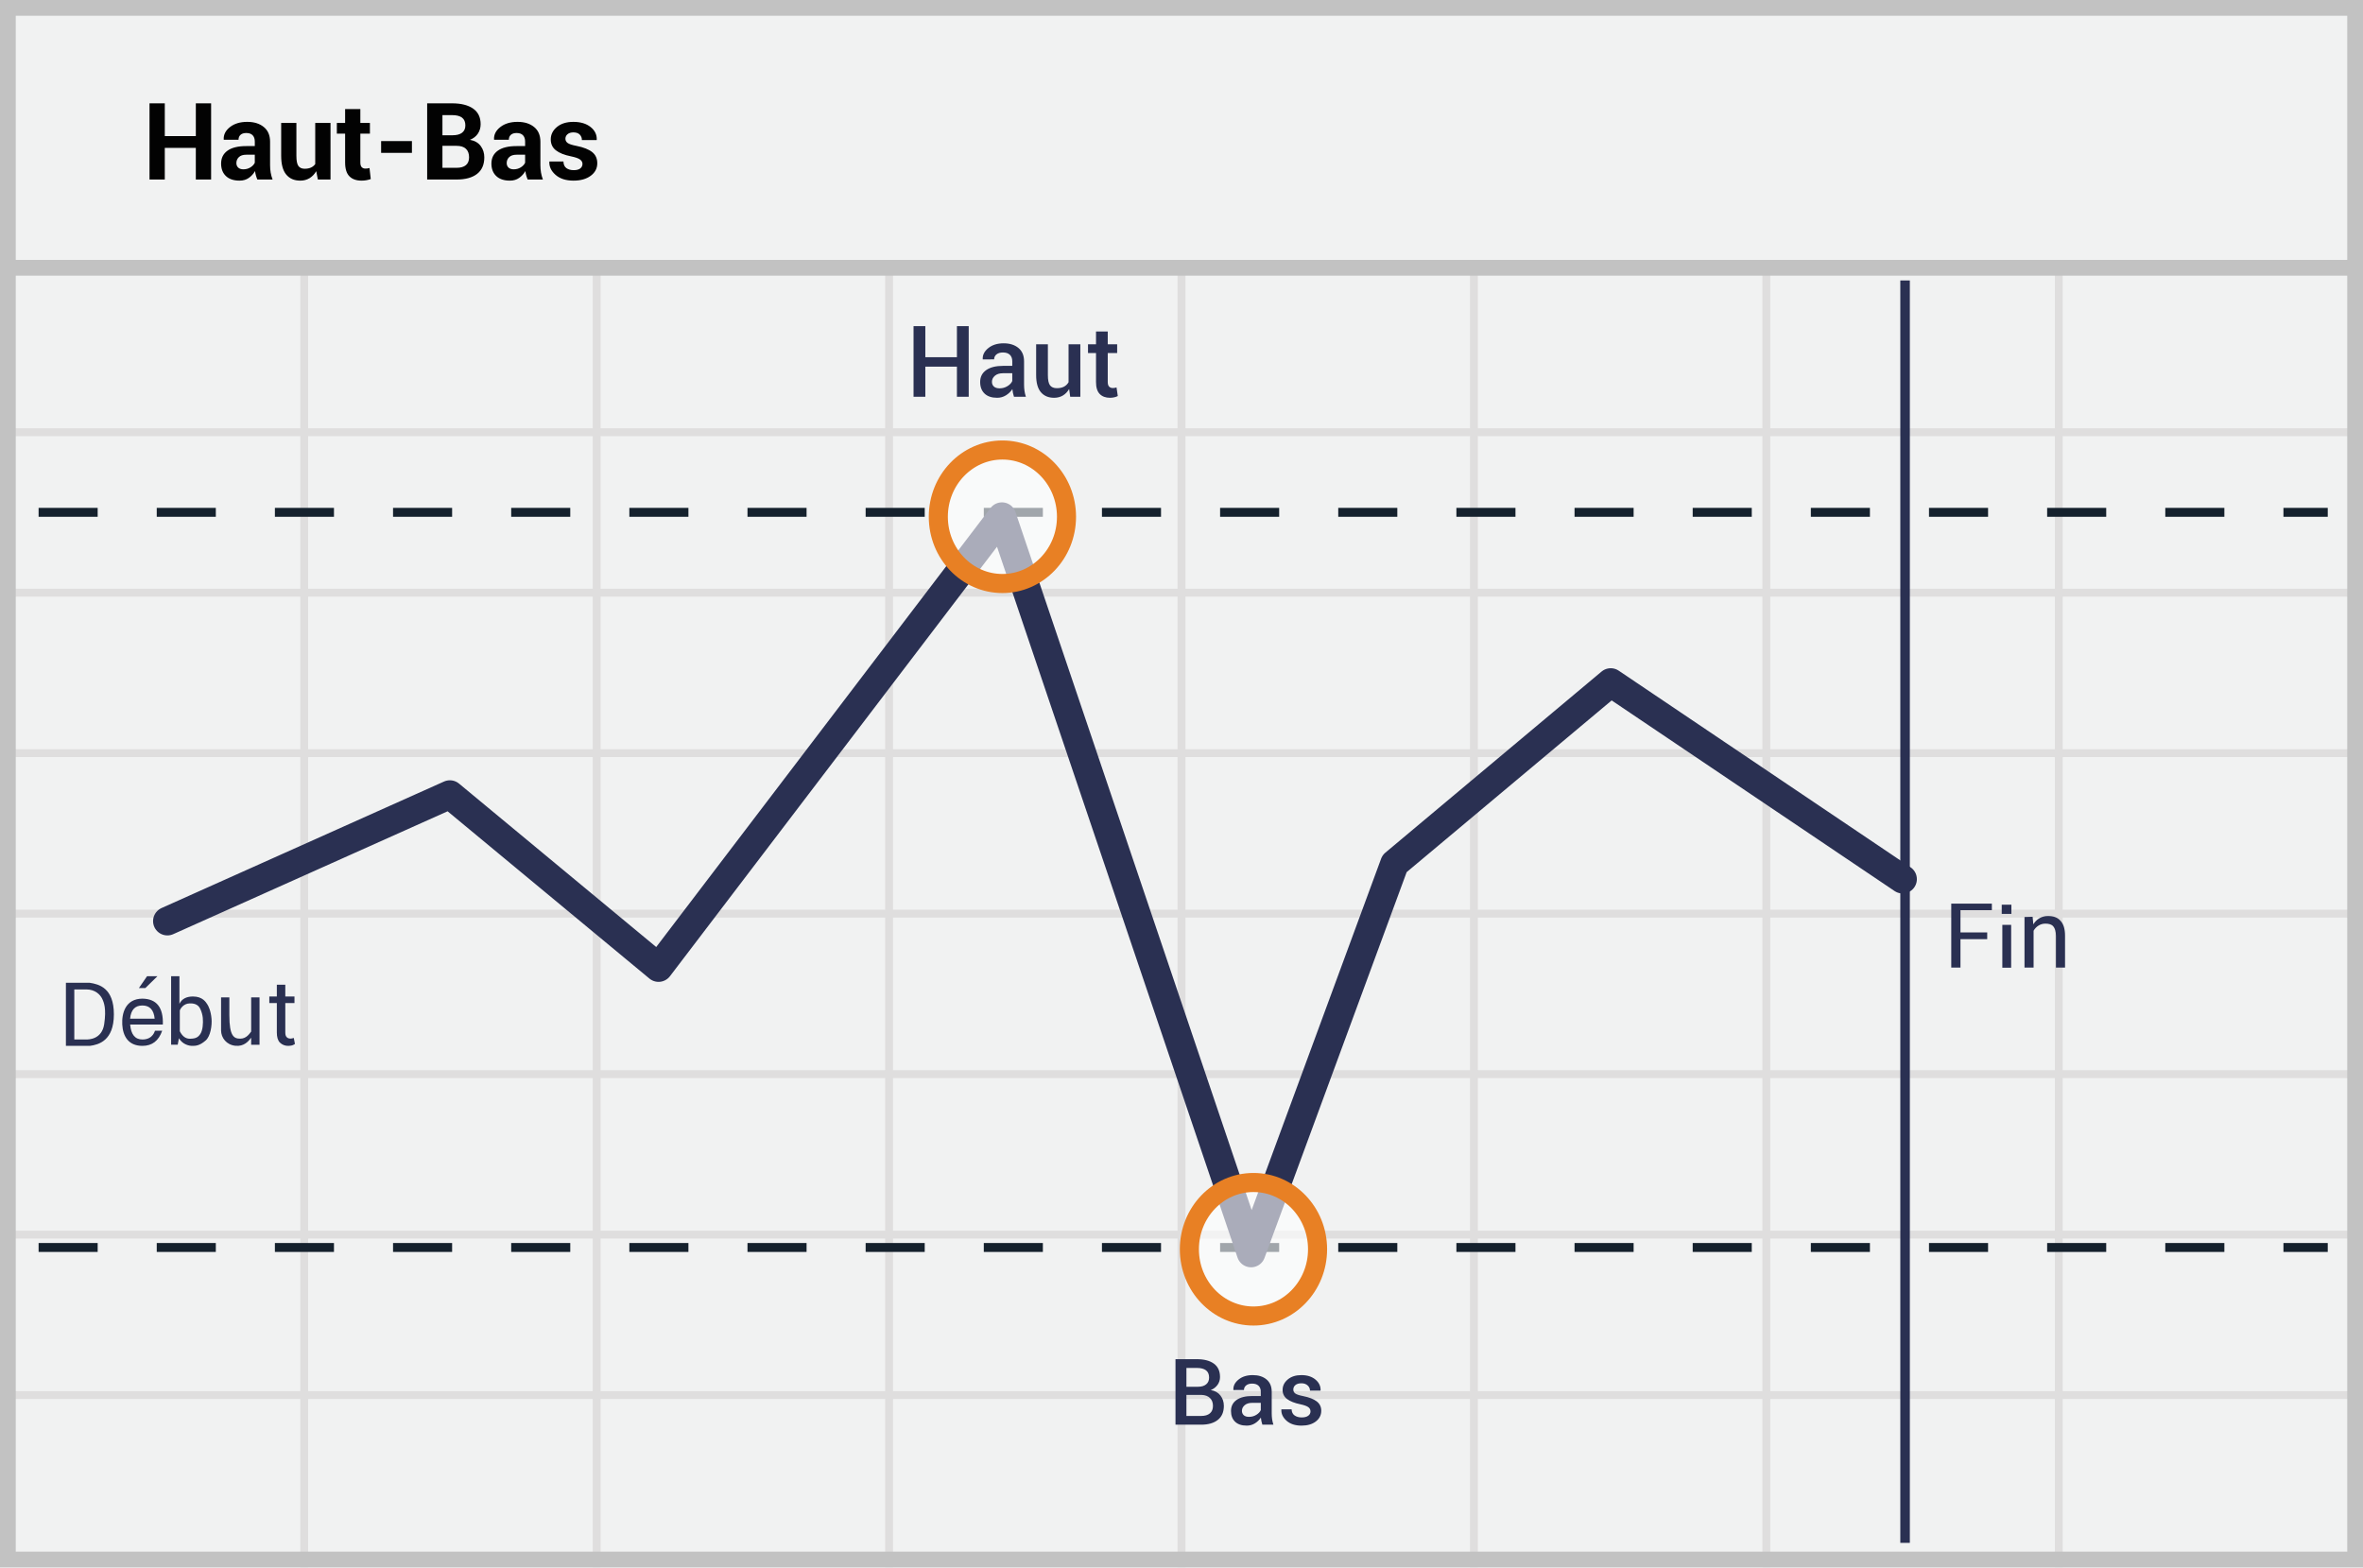
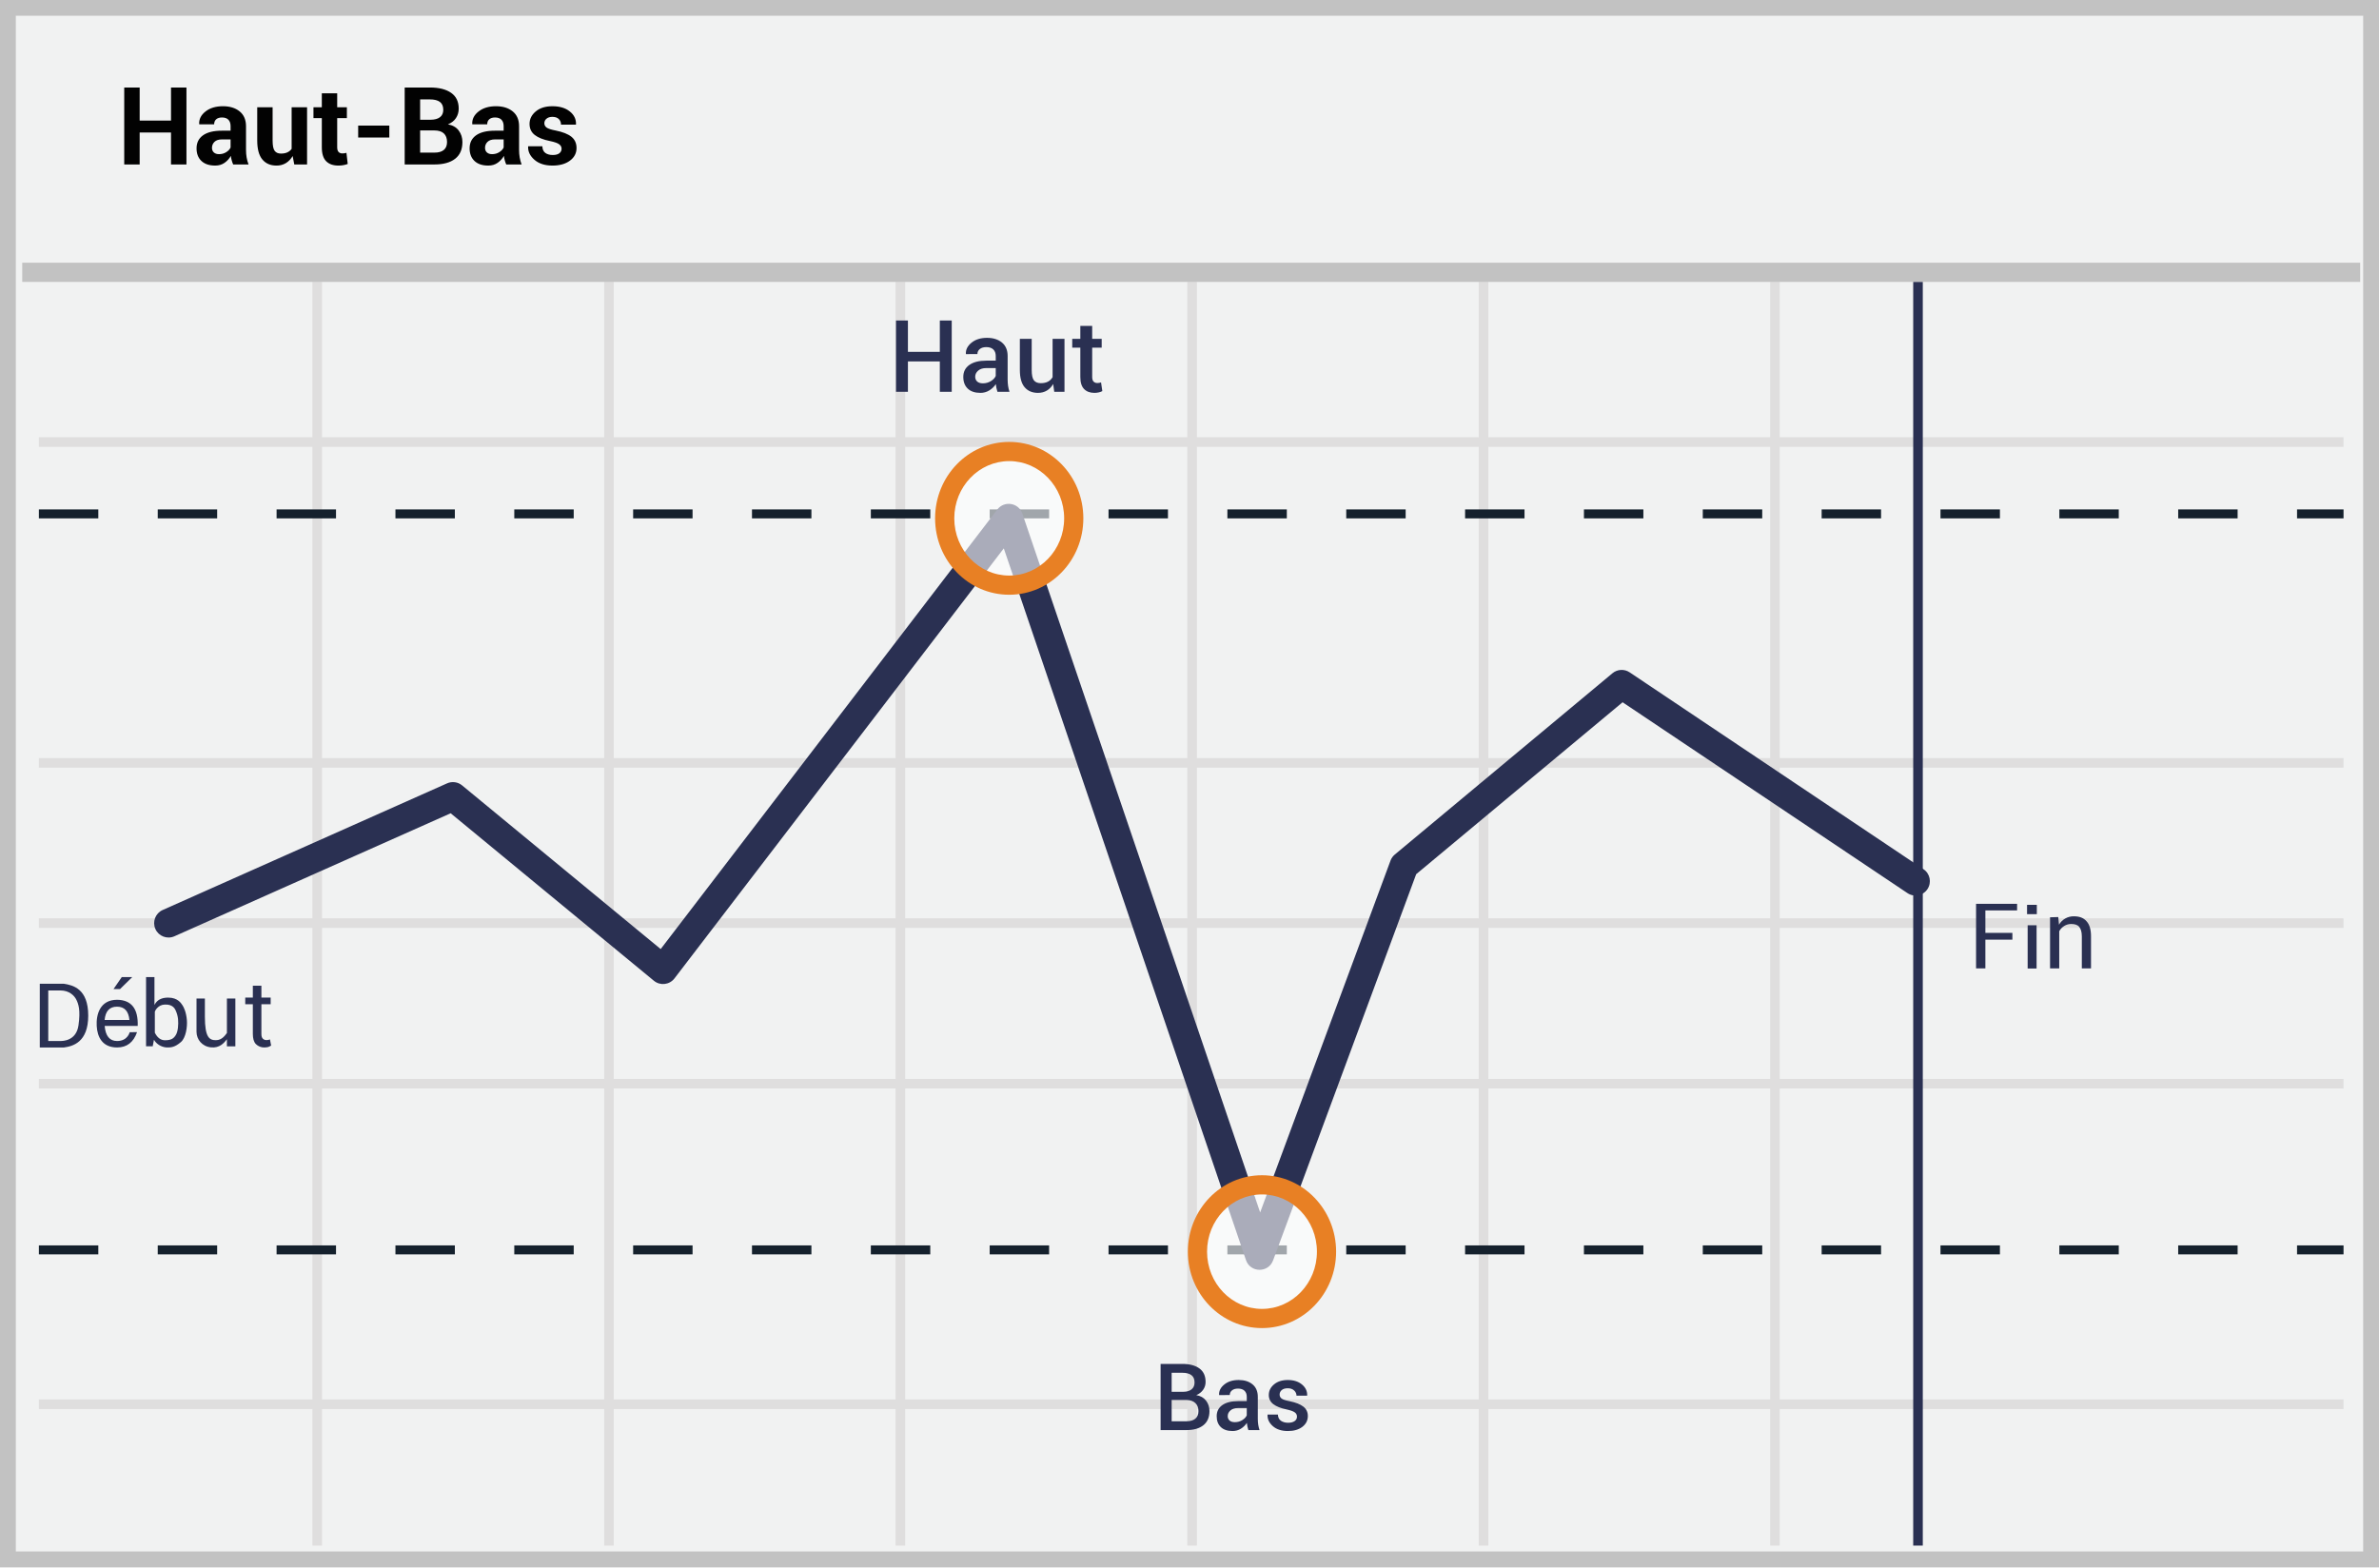
- <svg xmlns="http://www.w3.org/2000/svg" width="300" height="199" viewBox="0 0 300 199">
-   <g fill="none" fill-rule="evenodd">
-     <path fill="#F1F2F2" fill-rule="nonzero" d="M0 0h300v199H0z" />
-     <path d="M39.125 55.375V74.75H75.25V55.375H39.125zm0-1H75.25V34h1v20.375h36.125V34h1v20.375H149.5V34h1v20.375h36.125V34h1v20.375h36.125V34h1v20.375h36.125V34h1v20.375H299.5v1h-37.625V74.75H299.5v1h-37.625v19.375H299.5v1h-37.625V115.5H299.5v1h-37.625v19.375H299.5v1h-37.625v19.375H299.5v1h-37.625v19.375H299.5v1h-37.625V199h-1v-21.375H224.75V199h-1v-21.375h-36.125V199h-1v-21.375H150.5V199h-1v-21.375h-36.125V199h-1v-21.375H76.25V199h-1v-21.375H39.125V199h-1v-21.375H1.5v-1h36.625V157.25H1.5v-1h36.625v-19.375H1.5v-1h36.625V116.5H1.5v-1h36.625V96.125H1.5v-1h36.625V75.75H1.5v-1h36.625V55.375H1.5v-1h36.625V34h1v20.375zm221.75 1H224.75V74.75h36.125V55.375zm-37.125 0h-36.125V74.75h36.125V55.375zm-37.125 0H150.5V74.75h36.125V55.375zm-37.125 0h-36.125V74.75H149.5V55.375zm-37.125 0H76.25V74.75h36.125V55.375zM39.125 75.75v19.375H75.25V75.75H39.125zm221.75 0H224.75v19.375h36.125V75.75zm-37.125 0h-36.125v19.375h36.125V75.75zm-37.125 0H150.5v19.375h36.125V75.75zm-37.125 0h-36.125v19.375H149.5V75.75zm-37.125 0H76.25v19.375h36.125V75.75zm-73.25 20.375V115.5H75.25V96.125H39.125zm221.75 0H224.75V115.5h36.125V96.125zm-37.125 0h-36.125V115.5h36.125V96.125zm-37.125 0H150.5V115.5h36.125V96.125zm-37.125 0h-36.125V115.5H149.5V96.125zm-37.125 0H76.25V115.5h36.125V96.125zM39.125 116.5v19.375H75.25V116.5H39.125zm221.75 0H224.75v19.375h36.125V116.5zm-37.125 0h-36.125v19.375h36.125V116.5zm-37.125 0H150.5v19.375h36.125V116.5zm-37.125 0h-36.125v19.375H149.5V116.5zm-37.125 0H76.25v19.375h36.125V116.5zm-73.25 20.375v19.375H75.25v-19.375H39.125zm221.75 0H224.75v19.375h36.125v-19.375zm-37.125 0h-36.125v19.375h36.125v-19.375zm-37.125 0H150.5v19.375h36.125v-19.375zm-37.125 0h-36.125v19.375H149.5v-19.375zm-37.125 0H76.25v19.375h36.125v-19.375zm-73.25 20.375v19.375H75.25V157.25H39.125zm221.75 0H224.75v19.375h36.125V157.25zm-37.125 0h-36.125v19.375h36.125V157.25zm-37.125 0H150.5v19.375h36.125V157.25zm-37.125 0h-36.125v19.375H149.5V157.25zm-37.125 0H76.25v19.375h36.125V157.25z" fill="#DFDEDE" fill-rule="nonzero" />
-     <path stroke="#C2C2C2" stroke-width="2" d="M1 1h298v197H1z" />
-     <path fill="#C2C2C2" fill-rule="nonzero" d="M0 33h300v2H0z" />
-     <g transform="translate(4 34.885)">
-       <path d="M.9 30.163h290.625" stroke="#15212D" stroke-width="1.133" fill="#D8D8D8" fill-rule="nonzero" stroke-dasharray="7.5" />
-       <path d="M237.863.725V161" stroke="#2A3052" stroke-width="1.211" stroke-linejoin="round" />
-       <path d="M.9 123.5h290.625" stroke="#15212D" stroke-width="1.133" fill="#D8D8D8" fill-rule="nonzero" stroke-dasharray="7.5" />
-       <path stroke="#2A3052" stroke-width="3.633" stroke-linecap="round" stroke-linejoin="round" d="M17.25 82.063L53.115 66l26.494 21.96 43.594-57.247 31.63 93.487 18.215-49.436 27.446-22.991 37.05 24.963" />
-       <ellipse cx="8.137" cy="8.475" rx="8.137" ry="8.475" opacity=".6" transform="translate(147 115.25)" fill="#FFF" fill-rule="nonzero" />
-       <ellipse stroke="#E88024" stroke-width="2.422" cx="155.137" cy="123.725" rx="8.137" ry="8.475" />
-       <ellipse cx="9.012" cy="8.475" rx="8.137" ry="8.475" opacity=".6" transform="translate(114.25 22.25)" fill="#FFF" fill-rule="nonzero" />
-       <ellipse stroke="#E88024" stroke-width="2.422" cx="123.263" cy="30.725" rx="8.137" ry="8.475" />
-     </g>
-     <g fill="#2A3052" fill-rule="nonzero">
-       <path d="M36.221 125.022v1.494h1.165v.836h-1.165v3.733c0 .298.06.478.18.597.119.12.268.18.477.18.06 0 .12 0 .21-.03.089 0 .149-.03.208-.06l.15.776c-.09.06-.21.12-.359.18-.149.03-.328.06-.477.06-.4.013-.79-.138-1.076-.419-.268-.269-.388-.717-.388-1.284v-3.733h-.955v-.836h.955v-1.494h1.075zM20.674 130.082h-4.15c.107 1.264.627 1.896 1.558 1.896 1.398 0 1.592-1.185 1.592-1.11l.918-.004c-.447 1.283-1.284 1.924-2.51 1.924-1.838 0-2.483-1.3-2.56-2.706-.078-1.404.39-3.29 2.576-3.29 1.792.034 2.651 1.13 2.576 3.29zm-1.04-.747c-.105-1.116-.625-1.674-1.56-1.674-.933 0-1.453.558-1.557 1.674h3.116zM31.886 126.633h1.063v6.016h-1.063v-.893c-.337.436-.893 1.137-2.01 1.019-1.115-.118-1.806-.994-1.81-1.959-.006-.965.004-4.51 0-4.183h1.053v2.28c0 2.665.587 2.96 1.388 2.96.802 0 1.195-.677 1.38-.903-.01-1.266-.01-2.712 0-4.337zM21.725 123.942h1.055v3.504c.305-.618.878-.927 1.718-.927 1.26 0 1.658.761 1.812.98.154.218.461.844.546 1.847.073.869-.135 2.22-.737 2.75-.794.696-1.304.692-1.73.692-.426 0-1.226-.205-1.672-.967l-.154.816h-.838v-8.695zm1.102 6.987c.316.635.74.953 1.271.953.797 0 1.085-.226 1.346-.624.3-.457.364-1.346.302-2.03a3.502 3.502 0 0 0-.302-1.096c-.073-.145-.312-.783-1.346-.737-.858.009-1.245.767-1.27.913v2.621zM19.99 123.942l-1.535 1.505h-.82l1.038-1.505zM8.368 124.776h3.006c1.193.18 3.083.648 3.083 4.006 0 3.357-1.932 3.856-3.044 4.006H8.368v-8.012zm1.065.845v6.357h1.522c.292 0 1.99-.002 2.274-1.958.285-1.956-.02-2.725-.258-3.22-.238-.493-.863-1.179-2.016-1.179H9.433z" />
-     </g>
-     <path d="M122.985 50.375h-1.497V46.55h-4.01v3.825h-1.497v-8.968h1.497v3.942h4.01v-3.942h1.497v8.968zm5.746 0a5.524 5.524 0 0 1-.132-.493 3.522 3.522 0 0 1-.071-.48c-.201.312-.47.574-.807.785a2.076 2.076 0 0 1-1.127.318c-.694 0-1.227-.179-1.598-.536-.372-.358-.558-.848-.558-1.472 0-.645.255-1.147.764-1.506.51-.36 1.226-.54 2.15-.54h1.164v-.584c0-.35-.102-.622-.305-.82-.203-.197-.498-.295-.884-.295-.34 0-.612.08-.813.243a.773.773 0 0 0-.302.631l-1.441.007-.006-.037c-.03-.526.206-.992.705-1.399.499-.406 1.149-.61 1.95-.61.775 0 1.402.198 1.878.592.476.394.714.96.714 1.7v2.963c0 .275.019.539.056.791.037.253.096.5.178.742h-1.515zm-1.83-1.071a1.87 1.87 0 0 0 1.014-.284c.302-.189.502-.404.6-.647v-.985h-1.188c-.435 0-.776.108-1.023.323-.246.216-.37.47-.37.761 0 .255.084.457.25.607.167.15.406.225.718.225zm8.833.086c-.205.357-.469.632-.791.825-.322.193-.695.29-1.118.29-.714 0-1.273-.235-1.675-.706-.403-.47-.604-1.2-.604-2.19v-3.898h1.49v3.911c0 .636.093 1.073.278 1.309.185.236.472.354.862.354.361 0 .664-.065.909-.194.244-.13.436-.317.576-.564v-4.816h1.496v6.664h-1.287l-.136-.985zm4.903-7.3v1.62h1.195v1.11h-1.195v3.683c0 .275.06.471.179.588.119.117.277.176.474.176a1.323 1.323 0 0 0 .462-.08l.16 1.096a1.72 1.72 0 0 1-.452.163 2.492 2.492 0 0 1-.546.059c-.55 0-.982-.162-1.296-.484-.314-.322-.471-.828-.471-1.518V44.82h-1.017v-1.11h1.017v-1.62h1.49zM149.237 180.883v-8.316h2.724c.918 0 1.636.19 2.153.568.518.379.777.945.777 1.7 0 .365-.104.694-.311.987a1.932 1.932 0 0 1-.865.669c.533.087.943.318 1.23.69.288.374.432.812.432 1.314 0 .781-.255 1.374-.766 1.78-.51.405-1.214.608-2.113.608h-3.261zm1.388-3.781v2.673h1.873c.48 0 .85-.11 1.108-.329.259-.219.388-.536.388-.95 0-.42-.127-.753-.382-1-.255-.248-.613-.379-1.074-.394h-1.913zm0-1.034h1.485c.43 0 .77-.102 1.02-.306.249-.203.373-.492.373-.865 0-.411-.131-.717-.394-.917-.263-.2-.645-.3-1.148-.3h-1.336v2.388zm9.64 4.815a5.122 5.122 0 0 1-.122-.457 3.266 3.266 0 0 1-.066-.446 2.38 2.38 0 0 1-.748.729c-.312.196-.66.294-1.045.294-.644 0-1.138-.166-1.482-.497-.345-.331-.517-.786-.517-1.365 0-.598.236-1.063.708-1.397.472-.333 1.137-.5 1.993-.5h1.08v-.542c0-.324-.094-.577-.283-.76-.188-.182-.461-.274-.82-.274-.315 0-.567.075-.753.226a.717.717 0 0 0-.28.585l-1.337.006-.005-.034c-.027-.488.19-.92.654-1.297.462-.377 1.065-.565 1.807-.565.72 0 1.3.182 1.742.548.442.366.663.891.663 1.576v2.748c0 .255.017.5.051.734.035.234.09.463.166.688h-1.405zm-1.695-.994c.346 0 .66-.087.94-.263.279-.175.465-.375.556-.6v-.913h-1.102c-.404 0-.72.1-.948.3-.229.2-.343.435-.343.705a.72.72 0 0 0 .231.563c.154.139.376.208.666.208zm7.807-.697a.64.64 0 0 0-.27-.528c-.182-.139-.524-.264-1.026-.374-.727-.149-1.283-.368-1.668-.657a1.384 1.384 0 0 1-.577-1.165c0-.518.22-.96.657-1.328.438-.368 1.015-.551 1.73-.551.74 0 1.334.19 1.786.568.45.379.667.835.648 1.368l-.012.034h-1.33a.866.866 0 0 0-.297-.654c-.198-.184-.463-.277-.794-.277-.335 0-.59.076-.766.229a.714.714 0 0 0-.262.56c0 .209.081.376.245.502.164.126.5.238 1.011.337.758.152 1.329.376 1.714.671.384.295.576.69.576 1.185 0 .556-.229 1.01-.688 1.363-.459.352-1.063.528-1.813.528-.804 0-1.438-.206-1.902-.617-.465-.411-.686-.883-.663-1.416l.012-.035h1.29c.016.358.145.619.389.783.244.163.54.245.89.245.355 0 .63-.07.826-.211a.657.657 0 0 0 .294-.56z" fill="#2A3052" fill-rule="nonzero" />
-     <path d="M26.801 22.793h-1.94v-4.02h-3.94v4.02h-1.939V13.12h1.94v4.16h3.94v-4.16h1.94v9.673zm5.873 0a4.08 4.08 0 0 1-.183-.518 3.604 3.604 0 0 1-.11-.558c-.199.35-.462.64-.79.87-.328.23-.717.346-1.17.346-.752 0-1.332-.194-1.74-.582-.407-.387-.61-.915-.61-1.584 0-.704.27-1.25.813-1.638.542-.387 1.334-.581 2.375-.581h1.09v-.571c0-.346-.091-.614-.273-.804-.182-.19-.452-.286-.81-.286-.315 0-.557.077-.728.23-.17.152-.256.361-.256.627h-1.866l-.014-.04c-.03-.606.234-1.13.794-1.57.56-.441 1.292-.662 2.196-.662.863 0 1.562.217 2.096.651.533.434.8 1.057.8 1.867v2.97c0 .336.026.653.077.95.05.296.131.59.242.883h-1.933zM30.9 21.498c.337 0 .638-.084.904-.253.265-.168.447-.363.544-.584v-1.017h-1.09c-.411 0-.722.102-.932.306-.21.204-.316.454-.316.75 0 .244.079.438.236.582.157.144.375.216.654.216zm9.248.232a2.44 2.44 0 0 1-.844.89 2.237 2.237 0 0 1-1.19.313c-.757 0-1.349-.257-1.776-.771-.428-.514-.641-1.31-.641-2.392v-4.165h1.933v4.179c0 .629.085 1.06.256 1.292.17.232.435.349.793.349.31 0 .576-.05.798-.15.221-.1.403-.247.544-.442v-5.228h1.94v7.188h-1.607l-.206-1.063zm5.6-7.885v1.76h1.216v1.362h-1.216v3.66c0 .28.059.479.176.598.117.12.271.18.462.18.102 0 .19-.006.265-.017.076-.011.162-.03.26-.056l.159 1.401a3.386 3.386 0 0 1-1.17.2c-.668 0-1.183-.184-1.544-.552-.36-.367-.541-.95-.541-1.747v-3.667h-1.05v-1.362h1.05v-1.76h1.933zm6.55 5.56h-3.913V17.91h3.913v1.495zm1.933 3.388V13.12h3.17c1.137 0 2.025.223 2.663.668.638.445.957 1.106.957 1.983 0 .443-.115.84-.346 1.19-.23.35-.567.613-1.01.79.603.11 1.057.372 1.362.784.306.412.459.892.459 1.441 0 .926-.306 1.627-.917 2.103-.611.476-1.477.714-2.597.714h-3.74zm1.94-4.278v2.79h1.8c.514 0 .906-.112 1.176-.335.27-.224.406-.555.406-.994 0-.47-.133-.83-.399-1.083-.266-.252-.666-.378-1.202-.378h-1.78zm0-1.342h1.296c.518 0 .916-.106 1.195-.319.28-.213.419-.523.419-.93 0-.447-.14-.777-.422-.99-.281-.212-.7-.319-1.259-.319h-1.229v2.558zm10.822 5.62a4.08 4.08 0 0 1-.183-.518 3.604 3.604 0 0 1-.11-.558c-.198.35-.462.64-.79.87-.327.23-.717.346-1.169.346-.753 0-1.333-.194-1.74-.582-.408-.387-.612-.915-.612-1.584 0-.704.272-1.25.814-1.638.543-.387 1.334-.581 2.375-.581h1.09v-.571c0-.346-.091-.614-.273-.804-.181-.19-.452-.286-.81-.286-.315 0-.557.077-.728.23-.17.152-.255.361-.255.627h-1.867l-.013-.04c-.031-.606.233-1.13.793-1.57.56-.441 1.292-.662 2.196-.662.864 0 1.562.217 2.096.651.534.434.8 1.057.8 1.867v2.97c0 .336.026.653.077.95.05.296.132.59.242.883h-1.933zm-1.774-1.295c.337 0 .638-.084.904-.253.266-.168.447-.363.545-.584v-1.017h-1.09c-.412 0-.723.102-.933.306-.21.204-.316.454-.316.75 0 .244.079.438.236.582.157.144.375.216.654.216zm8.73-.698c0-.212-.103-.395-.31-.548-.205-.153-.587-.287-1.145-.402-.842-.168-1.48-.423-1.917-.764-.436-.34-.654-.804-.654-1.388 0-.616.261-1.14.784-1.575.522-.434 1.218-.65 2.086-.65.908 0 1.635.216 2.182.65.547.434.81.975.787 1.621l-.013.04h-1.873a.94.94 0 0 0-.28-.704c-.185-.182-.453-.272-.803-.272-.31 0-.556.077-.738.232a.723.723 0 0 0-.272.571c0 .222.094.402.282.542.189.14.57.264 1.146.375.882.177 1.538.437 1.97.78.432.344.648.817.648 1.419 0 .647-.277 1.176-.83 1.588-.554.412-1.285.618-2.193.618-.957 0-1.713-.243-2.269-.728-.555-.485-.82-1.037-.794-1.657l.014-.04h1.774c.013.385.139.664.378.837.24.173.552.259.937.259.359 0 .632-.072.82-.216a.7.7 0 0 0 .283-.588z" fill="#020202" fill-rule="nonzero" />
-     <g fill="#2A3052" fill-rule="nonzero">
-       <path d="M258.055 116.395l.093.967a2.108 2.108 0 0 1 1.872-1.06c.686 0 1.216.186 1.59.623.375.405.562 1.03.562 1.871v4.055h-1.154v-4.023c0-.562-.125-.967-.343-1.217-.219-.25-.562-.343-.998-.343-.344 0-.624.094-.874.25-.25.155-.468.374-.624.655v4.678h-1.154v-6.425l1.03-.031zM252.881 114.731v.831h-3.985v2.822h3.395v.855h-3.395v3.612h-1.17v-8.12zM254.21 117.427h1.122v5.44h-1.122zM254.134 114.861v1.169h1.228v-1.169z" />
+ <svg xmlns="http://www.w3.org/2000/svg" width="299px" height="197px" viewBox="0 0 299 197" version="1.1">
+   <g id="Page-1" stroke="none" stroke-width="1" fill="none" fill-rule="evenodd">
+     <g id="high-low">
+       <g id="Group">
+         <polygon id="Shape" fill="#F1F2F2" points="0 0 299 0 299 197 0 197" />
+         <path d="M1.987,1.98 L1.987,195.02 L297.013,195.02 L297.013,1.98 L1.987,1.98 Z M299,0 L299,197 L0,197 L0,0 L299,0 Z" id="Shape" fill="#C2C2C2" fill-rule="nonzero" />
+         <path d="M4.887,56.168 L4.887,54.962 L294.543,54.962 L294.543,56.168 L4.887,56.168 Z M4.887,96.497 L4.887,95.292 L294.543,95.292 L294.543,96.497 L4.887,96.497 Z M4.887,136.827 L4.887,135.621 L294.543,135.621 L294.543,136.827 L4.887,136.827 Z M4.887,177.119 L4.887,175.913 L294.543,175.913 L294.543,177.119 L4.887,177.119 Z M39.267,35.419 L40.473,35.419 L40.473,194.283 L39.267,194.283 L39.267,35.419 Z M75.932,35.419 L77.138,35.419 L77.138,194.283 L75.932,194.283 L75.932,35.419 Z M112.559,35.419 L113.765,35.419 L113.765,194.283 L112.559,194.283 L112.559,35.419 Z M149.224,35.419 L150.43,35.419 L150.43,194.283 L149.224,194.283 L149.224,35.419 Z M185.852,35.419 L187.058,35.419 L187.058,194.283 L185.852,194.283 L185.852,35.419 Z M222.479,35.419 L223.685,35.419 L223.685,194.283 L222.479,194.283 L222.479,35.419 Z M4.887,116.643 L4.887,115.438 L294.543,115.438 L294.543,116.643 L4.887,116.643 Z" id="Shape-2" fill="#DFDEDE" fill-rule="nonzero" />
+         <path d="M4.887,65.161 L4.887,64.034 L12.356,64.034 L12.356,65.161 L4.887,65.161 Z M19.825,65.161 L19.825,64.034 L27.293,64.034 L27.293,65.161 L19.825,65.161 Z M34.762,65.161 L34.762,64.034 L42.231,64.034 L42.231,65.161 L34.762,65.161 Z M49.7,65.161 L49.7,64.034 L57.168,64.034 L57.168,65.161 L49.7,65.161 Z M64.637,65.161 L64.637,64.034 L72.106,64.034 L72.106,65.161 L64.637,65.161 Z M79.575,65.161 L79.575,64.034 L87.043,64.034 L87.043,65.161 L79.575,65.161 Z M94.512,65.161 L94.512,64.034 L101.981,64.034 L101.981,65.161 L94.512,65.161 Z M109.45,65.161 L109.45,64.034 L116.918,64.034 L116.918,65.161 L109.45,65.161 Z M124.387,65.161 L124.387,64.034 L131.856,64.034 L131.856,65.161 L124.387,65.161 Z M139.325,65.161 L139.325,64.034 L146.793,64.034 L146.793,65.161 L139.325,65.161 Z M154.262,65.161 L154.262,64.034 L161.731,64.034 L161.731,65.161 L154.262,65.161 Z M169.2,65.161 L169.2,64.034 L176.668,64.034 L176.668,65.161 L169.2,65.161 Z M184.137,65.161 L184.137,64.034 L191.606,64.034 L191.606,65.161 L184.137,65.161 Z M199.075,65.161 L199.075,64.034 L206.543,64.034 L206.543,65.161 L199.075,65.161 Z M214.012,65.161 L214.012,64.034 L221.481,64.034 L221.481,65.161 L214.012,65.161 Z M228.95,65.161 L228.95,64.034 L236.418,64.034 L236.418,65.161 L228.95,65.161 Z M243.887,65.161 L243.887,64.034 L251.356,64.034 L251.356,65.161 L243.887,65.161 Z M258.825,65.161 L258.825,64.034 L266.293,64.034 L266.293,65.161 L258.825,65.161 Z M273.762,65.161 L273.762,64.034 L281.231,64.034 L281.231,65.161 L273.762,65.161 Z M288.7,65.161 L288.7,64.034 L294.543,64.034 L294.543,65.161 L288.7,65.161 Z" id="Shape-3" fill="#15212D" fill-rule="nonzero" />
+         <polygon id="Path" fill="#2A3052" fill-rule="nonzero" points="240.457 35.419 241.663 35.419 241.663 194.283 240.457 194.283" />
+         <path d="M4.887,157.677 L4.887,156.549 L12.356,156.549 L12.356,157.677 L4.887,157.677 Z M19.825,157.677 L19.825,156.549 L27.293,156.549 L27.293,157.677 L19.825,157.677 Z M34.762,157.677 L34.762,156.549 L42.231,156.549 L42.231,157.677 L34.762,157.677 Z M49.7,157.677 L49.7,156.549 L57.168,156.549 L57.168,157.677 L49.7,157.677 Z M64.637,157.677 L64.637,156.549 L72.106,156.549 L72.106,157.677 L64.637,157.677 Z M79.575,157.677 L79.575,156.549 L87.043,156.549 L87.043,157.677 L79.575,157.677 Z M94.512,157.677 L94.512,156.549 L101.981,156.549 L101.981,157.677 L94.512,157.677 Z M109.45,157.677 L109.45,156.549 L116.918,156.549 L116.918,157.677 L109.45,157.677 Z M124.387,157.677 L124.387,156.549 L131.856,156.549 L131.856,157.677 L124.387,157.677 Z M139.325,157.677 L139.325,156.549 L146.793,156.549 L146.793,157.677 L139.325,157.677 Z M154.262,157.677 L154.262,156.549 L161.731,156.549 L161.731,157.677 L154.262,157.677 Z M169.2,157.677 L169.2,156.549 L176.668,156.549 L176.668,157.677 L169.2,157.677 Z M184.137,157.677 L184.137,156.549 L191.606,156.549 L191.606,157.677 L184.137,157.677 Z M199.075,157.677 L199.075,156.549 L206.543,156.549 L206.543,157.677 L199.075,157.677 Z M214.012,157.677 L214.012,156.549 L221.481,156.549 L221.481,157.677 L214.012,157.677 Z M228.95,157.677 L228.95,156.549 L236.418,156.549 L236.418,157.677 L228.95,157.677 Z M243.887,157.677 L243.887,156.549 L251.356,156.549 L251.356,157.677 L243.887,157.677 Z M258.825,157.677 L258.825,156.549 L266.293,156.549 L266.293,157.677 L258.825,157.677 Z M273.762,157.677 L273.762,156.549 L281.231,156.549 L281.231,157.677 L273.762,157.677 Z M288.7,157.677 L288.7,156.549 L294.543,156.549 L294.543,157.677 L288.7,157.677 Z" id="Path-2" fill="#15212D" fill-rule="nonzero" />
+         <polygon id="Shape-4" fill="#C2C2C2" fill-rule="nonzero" points="2.794 35.436 2.794 33.024 296.636 33.024 296.636 35.436" />
+         <path d="M56.641,102.229 L21.918,117.693 C21.006,118.099 19.936,117.689 19.53,116.777 C19.124,115.864 19.534,114.795 20.447,114.388 L56.192,98.468 C56.819,98.189 57.549,98.289 58.079,98.725 L83.037,119.299 L125.346,64.044 C126.225,62.896 128.029,63.192 128.494,64.561 L158.38,152.405 L174.764,108.179 C174.874,107.882 175.06,107.62 175.303,107.417 L202.658,84.629 C203.274,84.115 204.156,84.069 204.822,84.516 L241.749,109.26 C242.579,109.816 242.801,110.939 242.245,111.769 C241.689,112.599 240.565,112.821 239.735,112.265 L203.933,88.275 L177.989,109.888 L160.004,158.437 C159.412,160.033 157.144,160.003 156.595,158.391 L126.16,68.932 L84.77,122.987 C84.147,123.801 82.973,123.935 82.183,123.283 L56.641,102.229 Z" id="Shape-5" fill="#2A3052" fill-rule="nonzero" />
+         <g opacity="0.6" transform="translate(150.5, 147.9623)" fill="#FFFFFF" id="Oval">
+           <ellipse cx="8.11" cy="9.374" rx="8.11" ry="8.4" />
+         </g>
+         <path d="M158.61,166.943 C153.455,166.943 149.294,162.632 149.294,157.336 C149.294,152.04 153.455,147.73 158.61,147.73 C163.765,147.73 167.927,152.04 167.927,157.336 C167.927,162.632 163.765,166.943 158.61,166.943 Z M158.61,164.531 C162.414,164.531 165.515,161.319 165.515,157.336 C165.515,153.354 162.414,150.142 158.61,150.142 C154.807,150.142 151.706,153.354 151.706,157.336 C151.706,161.319 154.807,164.531 158.61,164.531 Z" id="Oval-2" fill="#E88024" fill-rule="nonzero" />
+         <g id="Group-2" opacity="0.6" transform="translate(117.8625, 56.75472)" fill="#FFFFFF">
+           <ellipse id="Oval-3" cx="8.979" cy="8.4" rx="8.11" ry="8.4" />
+         </g>
+         <path d="M126.842,74.761 C121.687,74.761 117.525,70.451 117.525,65.155 C117.525,59.859 121.687,55.549 126.842,55.549 C131.997,55.549 136.158,59.859 136.158,65.155 C136.158,70.451 131.997,74.761 126.842,74.761 Z M126.842,72.349 C130.645,72.349 133.746,69.138 133.746,65.155 C133.746,61.172 130.645,57.961 126.842,57.961 C123.038,57.961 119.937,61.172 119.937,65.155 C119.937,69.138 123.038,72.349 126.842,72.349 Z" id="Oval-4" fill="#E88024" fill-rule="nonzero" />
+       </g>
+       <path d="M32.853,123.902 L32.853,125.396 L34.018,125.396 L34.018,126.232 L32.853,126.232 L32.853,129.965 C32.853,130.263 32.913,130.443 33.033,130.562 C33.152,130.682 33.301,130.742 33.51,130.742 C33.57,130.742 33.63,130.742 33.72,130.712 C33.809,130.712 33.869,130.682 33.928,130.652 L34.078,131.428 C33.988,131.488 33.868,131.548 33.719,131.608 C33.57,131.638 33.391,131.668 33.242,131.668 C32.842,131.681 32.452,131.53 32.166,131.249 C31.898,130.98 31.778,130.532 31.778,129.965 L31.778,126.232 L30.823,126.232 L30.823,125.396 L31.778,125.396 L31.778,123.902 L32.853,123.902 Z M17.306,128.962 L13.156,128.962 C13.263,130.226 13.783,130.858 14.714,130.858 C16.112,130.858 16.306,129.673 16.306,129.748 L17.224,129.744 C16.777,131.027 15.94,131.668 14.714,131.668 C12.876,131.668 12.231,130.368 12.154,128.962 C12.076,127.558 12.544,125.672 14.73,125.672 C16.522,125.706 17.381,126.802 17.306,128.962 Z M16.266,128.215 C16.161,127.099 15.641,126.541 14.706,126.541 C13.773,126.541 13.253,127.099 13.149,128.215 L16.265,128.215 L16.266,128.215 Z M28.518,125.513 L29.581,125.513 L29.581,131.529 L28.518,131.529 L28.518,130.636 C28.181,131.072 27.625,131.773 26.508,131.655 C25.393,131.537 24.702,130.661 24.698,129.696 C24.692,128.731 24.702,125.186 24.698,125.513 L25.751,125.513 L25.751,127.793 C25.751,130.458 26.338,130.753 27.139,130.753 C27.941,130.753 28.334,130.076 28.519,129.85 C28.509,128.584 28.509,127.138 28.519,125.513 L28.518,125.513 Z M18.357,122.822 L19.412,122.822 L19.412,126.326 C19.717,125.708 20.29,125.399 21.13,125.399 C22.39,125.399 22.788,126.16 22.942,126.379 C23.096,126.597 23.403,127.223 23.488,128.226 C23.561,129.095 23.353,130.446 22.751,130.976 C21.957,131.672 21.447,131.668 21.021,131.668 C20.595,131.668 19.795,131.463 19.349,130.701 L19.195,131.517 L18.357,131.517 L18.357,122.822 Z M19.459,129.809 C19.775,130.444 20.199,130.762 20.73,130.762 C21.527,130.762 21.815,130.536 22.076,130.138 C22.376,129.681 22.44,128.792 22.378,128.108 C22.338,127.729 22.236,127.358 22.076,127.012 C22.003,126.867 21.764,126.229 20.73,126.275 C19.872,126.284 19.485,127.042 19.46,127.188 L19.46,129.809 L19.459,129.809 Z M16.622,122.822 L15.087,124.327 L14.267,124.327 L15.305,122.822 L16.622,122.822 Z M5,123.656 L8.006,123.656 C9.199,123.836 11.089,124.304 11.089,127.662 C11.089,131.019 9.157,131.518 8.045,131.668 L5,131.668 L5,123.656 Z M6.065,124.501 L6.065,130.858 L7.587,130.858 C7.879,130.858 9.577,130.856 9.861,128.9 C10.146,126.944 9.841,126.175 9.603,125.68 C9.365,125.187 8.74,124.501 7.587,124.501 L6.065,124.501 Z" id="Shape" fill="#2A3052" fill-rule="nonzero" />
+       <path d="M119.617,49.255 L118.12,49.255 L118.12,45.43 L114.11,45.43 L114.11,49.255 L112.613,49.255 L112.613,40.287 L114.11,40.287 L114.11,44.229 L118.12,44.229 L118.12,40.287 L119.617,40.287 L119.617,49.255 Z M125.363,49.255 C125.311,49.093 125.267,48.928 125.231,48.762 C125.196,48.604 125.173,48.443 125.16,48.282 C124.959,48.594 124.69,48.856 124.353,49.067 C124.016,49.279 123.624,49.389 123.226,49.385 C122.532,49.385 121.999,49.206 121.628,48.849 C121.256,48.491 121.07,48.001 121.07,47.377 C121.07,46.732 121.325,46.23 121.834,45.871 C122.344,45.511 123.06,45.331 123.984,45.331 L125.148,45.331 L125.148,44.747 C125.148,44.397 125.046,44.125 124.843,43.927 C124.64,43.73 124.345,43.632 123.959,43.632 C123.619,43.632 123.347,43.712 123.146,43.875 C122.95,44.025 122.838,44.26 122.844,44.506 L121.403,44.513 L121.397,44.476 C121.367,43.95 121.603,43.484 122.102,43.077 C122.601,42.671 123.251,42.467 124.052,42.467 C124.827,42.467 125.454,42.665 125.93,43.059 C126.406,43.453 126.644,44.019 126.644,44.759 L126.644,47.722 C126.644,47.997 126.663,48.261 126.7,48.513 C126.737,48.766 126.796,49.013 126.878,49.255 L125.363,49.255 Z M123.533,48.184 C123.891,48.188 124.243,48.09 124.547,47.9 C124.849,47.711 125.049,47.496 125.147,47.253 L125.147,46.268 L123.959,46.268 C123.524,46.268 123.183,46.376 122.936,46.591 C122.69,46.807 122.566,47.061 122.566,47.352 C122.566,47.607 122.65,47.809 122.816,47.959 C122.983,48.109 123.222,48.184 123.534,48.184 L123.533,48.184 Z M132.366,48.27 C132.161,48.627 131.897,48.902 131.575,49.095 C131.253,49.288 130.88,49.385 130.457,49.385 C129.743,49.385 129.184,49.15 128.782,48.679 C128.379,48.209 128.178,47.479 128.178,46.489 L128.178,42.591 L129.668,42.591 L129.668,46.502 C129.668,47.138 129.761,47.575 129.946,47.811 C130.131,48.047 130.418,48.165 130.808,48.165 C131.169,48.165 131.472,48.1 131.717,47.971 C131.961,47.841 132.153,47.654 132.293,47.407 L132.293,42.591 L133.789,42.591 L133.789,49.255 L132.502,49.255 L132.366,48.27 Z M137.269,40.97 L137.269,42.59 L138.464,42.59 L138.464,43.7 L137.269,43.7 L137.269,47.383 C137.269,47.658 137.329,47.854 137.448,47.971 C137.567,48.088 137.725,48.147 137.922,48.147 C138.08,48.148 138.236,48.121 138.384,48.067 L138.544,49.163 C138.402,49.238 138.25,49.293 138.092,49.326 C137.913,49.366 137.73,49.386 137.546,49.385 C136.996,49.385 136.564,49.223 136.25,48.901 C135.936,48.579 135.779,48.073 135.779,47.383 L135.779,43.7 L134.762,43.7 L134.762,42.59 L135.779,42.59 L135.779,40.97 L137.269,40.97 Z M145.869,179.763 L145.869,171.447 L148.593,171.447 C149.511,171.447 150.229,171.637 150.746,172.015 C151.264,172.394 151.523,172.96 151.523,173.715 C151.523,174.08 151.419,174.409 151.212,174.702 C150.994,175.004 150.694,175.236 150.347,175.371 C150.88,175.458 151.29,175.689 151.577,176.061 C151.865,176.435 152.009,176.873 152.009,177.375 C152.009,178.156 151.754,178.749 151.243,179.155 C150.733,179.56 150.029,179.763 149.13,179.763 L145.869,179.763 Z M147.257,175.982 L147.257,178.655 L149.13,178.655 C149.61,178.655 149.98,178.545 150.238,178.326 C150.497,178.107 150.626,177.79 150.626,177.376 C150.626,176.956 150.499,176.623 150.244,176.376 C149.989,176.128 149.631,175.997 149.17,175.982 L147.257,175.982 Z M147.257,174.948 L148.742,174.948 C149.172,174.948 149.512,174.846 149.762,174.642 C150.011,174.439 150.135,174.15 150.135,173.777 C150.135,173.366 150.004,173.06 149.741,172.86 C149.478,172.66 149.096,172.56 148.593,172.56 L147.257,172.56 L147.257,174.948 Z M156.897,179.763 C156.849,179.613 156.809,179.46 156.775,179.306 C156.743,179.159 156.721,179.01 156.709,178.86 C156.517,179.155 156.261,179.404 155.961,179.589 C155.649,179.785 155.301,179.883 154.916,179.883 C154.272,179.883 153.778,179.717 153.434,179.386 C153.089,179.055 152.917,178.6 152.917,178.021 C152.917,177.423 153.153,176.958 153.625,176.624 C154.097,176.291 154.762,176.124 155.618,176.124 L156.698,176.124 L156.698,175.582 C156.698,175.258 156.604,175.005 156.415,174.822 C156.227,174.64 155.954,174.548 155.595,174.548 C155.28,174.548 155.028,174.623 154.842,174.774 C154.661,174.913 154.557,175.131 154.562,175.359 L153.225,175.365 L153.22,175.331 C153.193,174.843 153.41,174.411 153.874,174.034 C154.336,173.657 154.939,173.469 155.681,173.469 C156.401,173.469 156.981,173.651 157.423,174.017 C157.865,174.383 158.086,174.908 158.086,175.593 L158.086,178.341 C158.086,178.596 158.103,178.841 158.137,179.075 C158.172,179.309 158.227,179.538 158.303,179.763 L156.898,179.763 L156.897,179.763 Z M155.202,178.769 C155.548,178.769 155.862,178.682 156.142,178.506 C156.421,178.331 156.607,178.131 156.698,177.906 L156.698,176.993 L155.596,176.993 C155.192,176.993 154.876,177.093 154.648,177.293 C154.419,177.493 154.305,177.728 154.305,177.998 C154.295,178.211 154.38,178.417 154.536,178.561 C154.69,178.7 154.912,178.769 155.202,178.769 Z M163.009,178.072 C163.011,177.862 162.91,177.665 162.739,177.544 C162.557,177.405 162.215,177.28 161.713,177.17 C160.986,177.021 160.43,176.802 160.045,176.513 C159.671,176.245 159.455,175.808 159.468,175.348 C159.468,174.83 159.688,174.388 160.125,174.02 C160.563,173.652 161.14,173.469 161.855,173.469 C162.595,173.469 163.189,173.659 163.641,174.037 C164.091,174.416 164.308,174.872 164.289,175.405 L164.277,175.439 L162.947,175.439 C162.947,175.188 162.839,174.95 162.65,174.785 C162.452,174.601 162.187,174.508 161.856,174.508 C161.521,174.508 161.266,174.584 161.09,174.737 C160.922,174.874 160.826,175.08 160.828,175.297 C160.828,175.506 160.909,175.673 161.073,175.799 C161.237,175.925 161.573,176.037 162.084,176.136 C162.842,176.288 163.413,176.512 163.798,176.807 C164.182,177.102 164.374,177.497 164.374,177.992 C164.374,178.548 164.145,179.002 163.686,179.355 C163.227,179.707 162.623,179.883 161.873,179.883 C161.069,179.883 160.435,179.677 159.971,179.266 C159.506,178.855 159.285,178.383 159.308,177.85 L159.32,177.815 L160.61,177.815 C160.626,178.173 160.755,178.434 160.999,178.598 C161.243,178.761 161.539,178.843 161.889,178.843 C162.244,178.843 162.519,178.773 162.715,178.632 C162.902,178.508 163.013,178.297 163.009,178.072 Z" id="Shape" fill="#2A3052" fill-rule="nonzero" />
+       <path d="M23.433,20.673 L21.493,20.673 L21.493,16.653 L17.553,16.653 L17.553,20.673 L15.614,20.673 L15.614,11 L17.554,11 L17.554,15.16 L21.494,15.16 L21.494,11 L23.434,11 L23.434,20.673 L23.433,20.673 Z M29.306,20.673 C29.233,20.505 29.172,20.332 29.123,20.155 C29.072,19.972 29.035,19.786 29.013,19.597 C28.814,19.947 28.551,20.237 28.223,20.467 C27.895,20.697 27.506,20.813 27.053,20.813 C26.301,20.813 25.721,20.619 25.313,20.231 C24.906,19.844 24.703,19.316 24.703,18.647 C24.703,17.943 24.973,17.397 25.516,17.009 C26.058,16.622 26.85,16.428 27.891,16.428 L28.981,16.428 L28.981,15.857 C28.981,15.511 28.89,15.243 28.708,15.053 C28.526,14.863 28.256,14.767 27.898,14.767 C27.583,14.767 27.341,14.844 27.17,14.997 C27,15.149 26.914,15.358 26.914,15.624 L25.048,15.624 L25.034,15.584 C25.004,14.978 25.268,14.454 25.828,14.014 C26.388,13.573 27.12,13.352 28.024,13.352 C28.887,13.352 29.586,13.569 30.12,14.003 C30.653,14.437 30.92,15.06 30.92,15.87 L30.92,18.84 C30.92,19.176 30.946,19.493 30.997,19.79 C31.047,20.086 31.128,20.38 31.239,20.673 L29.306,20.673 Z M27.532,19.378 C27.869,19.378 28.17,19.294 28.436,19.125 C28.701,18.957 28.883,18.762 28.98,18.541 L28.98,17.524 L27.89,17.524 C27.479,17.524 27.168,17.626 26.958,17.83 C26.748,18.034 26.642,18.284 26.642,18.58 C26.642,18.824 26.721,19.018 26.878,19.162 C27.035,19.306 27.253,19.378 27.532,19.378 Z M36.78,19.61 C36.579,19.974 36.289,20.28 35.936,20.5 C35.576,20.714 35.164,20.822 34.746,20.813 C33.989,20.813 33.397,20.556 32.97,20.042 C32.542,19.528 32.329,18.732 32.329,17.65 L32.329,13.485 L34.262,13.485 L34.262,17.664 C34.262,18.293 34.347,18.724 34.518,18.956 C34.688,19.188 34.953,19.305 35.311,19.305 C35.621,19.305 35.887,19.255 36.109,19.155 C36.33,19.055 36.512,18.908 36.653,18.713 L36.653,13.485 L38.593,13.485 L38.593,20.673 L36.986,20.673 L36.78,19.61 Z M42.38,11.725 L42.38,13.485 L43.596,13.485 L43.596,14.847 L42.38,14.847 L42.38,18.507 C42.38,18.787 42.439,18.986 42.556,19.105 C42.673,19.225 42.827,19.285 43.018,19.285 C43.12,19.285 43.208,19.279 43.283,19.268 C43.359,19.257 43.445,19.238 43.543,19.212 L43.702,20.613 C43.327,20.748 42.931,20.816 42.532,20.813 C41.864,20.813 41.349,20.629 40.988,20.261 C40.628,19.894 40.447,19.311 40.447,18.514 L40.447,14.847 L39.397,14.847 L39.397,13.485 L40.447,13.485 L40.447,11.725 L42.38,11.725 Z M48.93,17.285 L45.017,17.285 L45.017,15.79 L48.93,15.79 L48.93,17.285 Z M50.863,20.673 L50.863,11 L54.033,11 C55.17,11 56.058,11.223 56.696,11.668 C57.334,12.113 57.653,12.774 57.653,13.651 C57.653,14.094 57.538,14.491 57.307,14.841 C57.077,15.191 56.74,15.454 56.297,15.631 C56.9,15.741 57.354,16.003 57.659,16.415 C57.965,16.827 58.118,17.307 58.118,17.856 C58.118,18.782 57.812,19.483 57.201,19.959 C56.59,20.435 55.724,20.673 54.604,20.673 L50.864,20.673 L50.863,20.673 Z M52.803,16.395 L52.803,19.185 L54.603,19.185 C55.117,19.185 55.509,19.073 55.779,18.85 C56.049,18.626 56.185,18.295 56.185,17.856 C56.185,17.386 56.052,17.026 55.786,16.773 C55.52,16.521 55.12,16.395 54.584,16.395 L52.804,16.395 L52.803,16.395 Z M52.803,15.053 L54.099,15.053 C54.617,15.053 55.015,14.947 55.294,14.734 C55.574,14.521 55.713,14.211 55.713,13.804 C55.713,13.357 55.573,13.027 55.291,12.814 C55.01,12.602 54.591,12.495 54.032,12.495 L52.803,12.495 L52.803,15.053 Z M63.625,20.673 C63.552,20.505 63.491,20.332 63.442,20.155 C63.391,19.972 63.354,19.786 63.332,19.597 C63.134,19.947 62.87,20.237 62.542,20.467 C62.215,20.697 61.825,20.813 61.373,20.813 C60.62,20.813 60.04,20.619 59.633,20.231 C59.225,19.844 59.021,19.316 59.021,18.647 C59.021,17.943 59.293,17.397 59.835,17.009 C60.378,16.622 61.169,16.428 62.21,16.428 L63.3,16.428 L63.3,15.857 C63.3,15.511 63.209,15.243 63.027,15.053 C62.846,14.863 62.575,14.767 62.217,14.767 C61.902,14.767 61.66,14.844 61.489,14.997 C61.319,15.149 61.234,15.358 61.234,15.624 L59.367,15.624 L59.354,15.584 C59.323,14.978 59.587,14.454 60.147,14.014 C60.707,13.573 61.439,13.352 62.343,13.352 C63.207,13.352 63.905,13.569 64.439,14.003 C64.973,14.437 65.239,15.06 65.239,15.87 L65.239,18.84 C65.239,19.176 65.265,19.493 65.316,19.79 C65.366,20.086 65.448,20.38 65.558,20.673 L63.625,20.673 Z M61.851,19.378 C62.188,19.378 62.489,19.294 62.755,19.125 C63.021,18.957 63.202,18.762 63.3,18.541 L63.3,17.524 L62.21,17.524 C61.798,17.524 61.487,17.626 61.277,17.83 C61.067,18.034 60.961,18.284 60.961,18.58 C60.961,18.824 61.04,19.018 61.197,19.162 C61.354,19.306 61.572,19.378 61.851,19.378 Z M70.581,18.68 C70.581,18.468 70.478,18.285 70.271,18.132 C70.066,17.979 69.684,17.845 69.126,17.73 C68.284,17.562 67.646,17.307 67.209,16.966 C66.773,16.626 66.555,16.162 66.555,15.578 C66.555,14.962 66.816,14.438 67.339,14.003 C67.861,13.569 68.557,13.353 69.425,13.353 C70.333,13.353 71.06,13.569 71.607,14.003 C72.154,14.437 72.417,14.978 72.394,15.624 L72.381,15.664 L70.508,15.664 C70.518,15.4 70.416,15.145 70.228,14.96 C70.043,14.778 69.775,14.688 69.425,14.688 C69.115,14.688 68.869,14.765 68.687,14.92 C68.513,15.058 68.413,15.269 68.415,15.491 C68.415,15.713 68.509,15.893 68.697,16.033 C68.886,16.173 69.267,16.297 69.843,16.408 C70.725,16.585 71.381,16.845 71.813,17.188 C72.245,17.532 72.461,18.005 72.461,18.607 C72.461,19.254 72.184,19.783 71.631,20.195 C71.077,20.607 70.346,20.813 69.438,20.813 C68.481,20.813 67.725,20.57 67.169,20.085 C66.614,19.6 66.349,19.048 66.375,18.428 L66.389,18.388 L68.163,18.388 C68.176,18.773 68.302,19.052 68.541,19.225 C68.781,19.398 69.093,19.484 69.478,19.484 C69.837,19.484 70.11,19.412 70.298,19.268 C70.484,19.131 70.589,18.911 70.581,18.68 Z" id="Shape" fill="#020202" fill-rule="nonzero" />
+       <path d="M258.687,115.275 L258.78,116.242 C259.163,115.573 259.881,115.166 260.652,115.182 C261.338,115.182 261.868,115.368 262.242,115.805 C262.617,116.21 262.804,116.835 262.804,117.676 L262.804,121.731 L261.65,121.731 L261.65,117.708 C261.65,117.146 261.525,116.741 261.307,116.491 C261.088,116.241 260.745,116.148 260.309,116.148 C259.965,116.148 259.685,116.242 259.435,116.398 C259.185,116.553 258.967,116.772 258.811,117.053 L258.811,121.731 L257.657,121.731 L257.657,115.306 L258.687,115.275 Z M253.513,113.611 L253.513,114.442 L249.528,114.442 L249.528,117.264 L252.923,117.264 L252.923,118.119 L249.528,118.119 L249.528,121.731 L248.358,121.731 L248.358,113.611 L253.513,113.611 Z M254.842,116.307 L255.964,116.307 L255.964,121.747 L254.842,121.747 L254.842,116.307 Z M254.766,113.741 L254.766,114.91 L255.994,114.91 L255.994,113.741 L254.766,113.741 Z" id="Shape" fill="#2A3052" fill-rule="nonzero" />
    </g>
  </g>
</svg>
